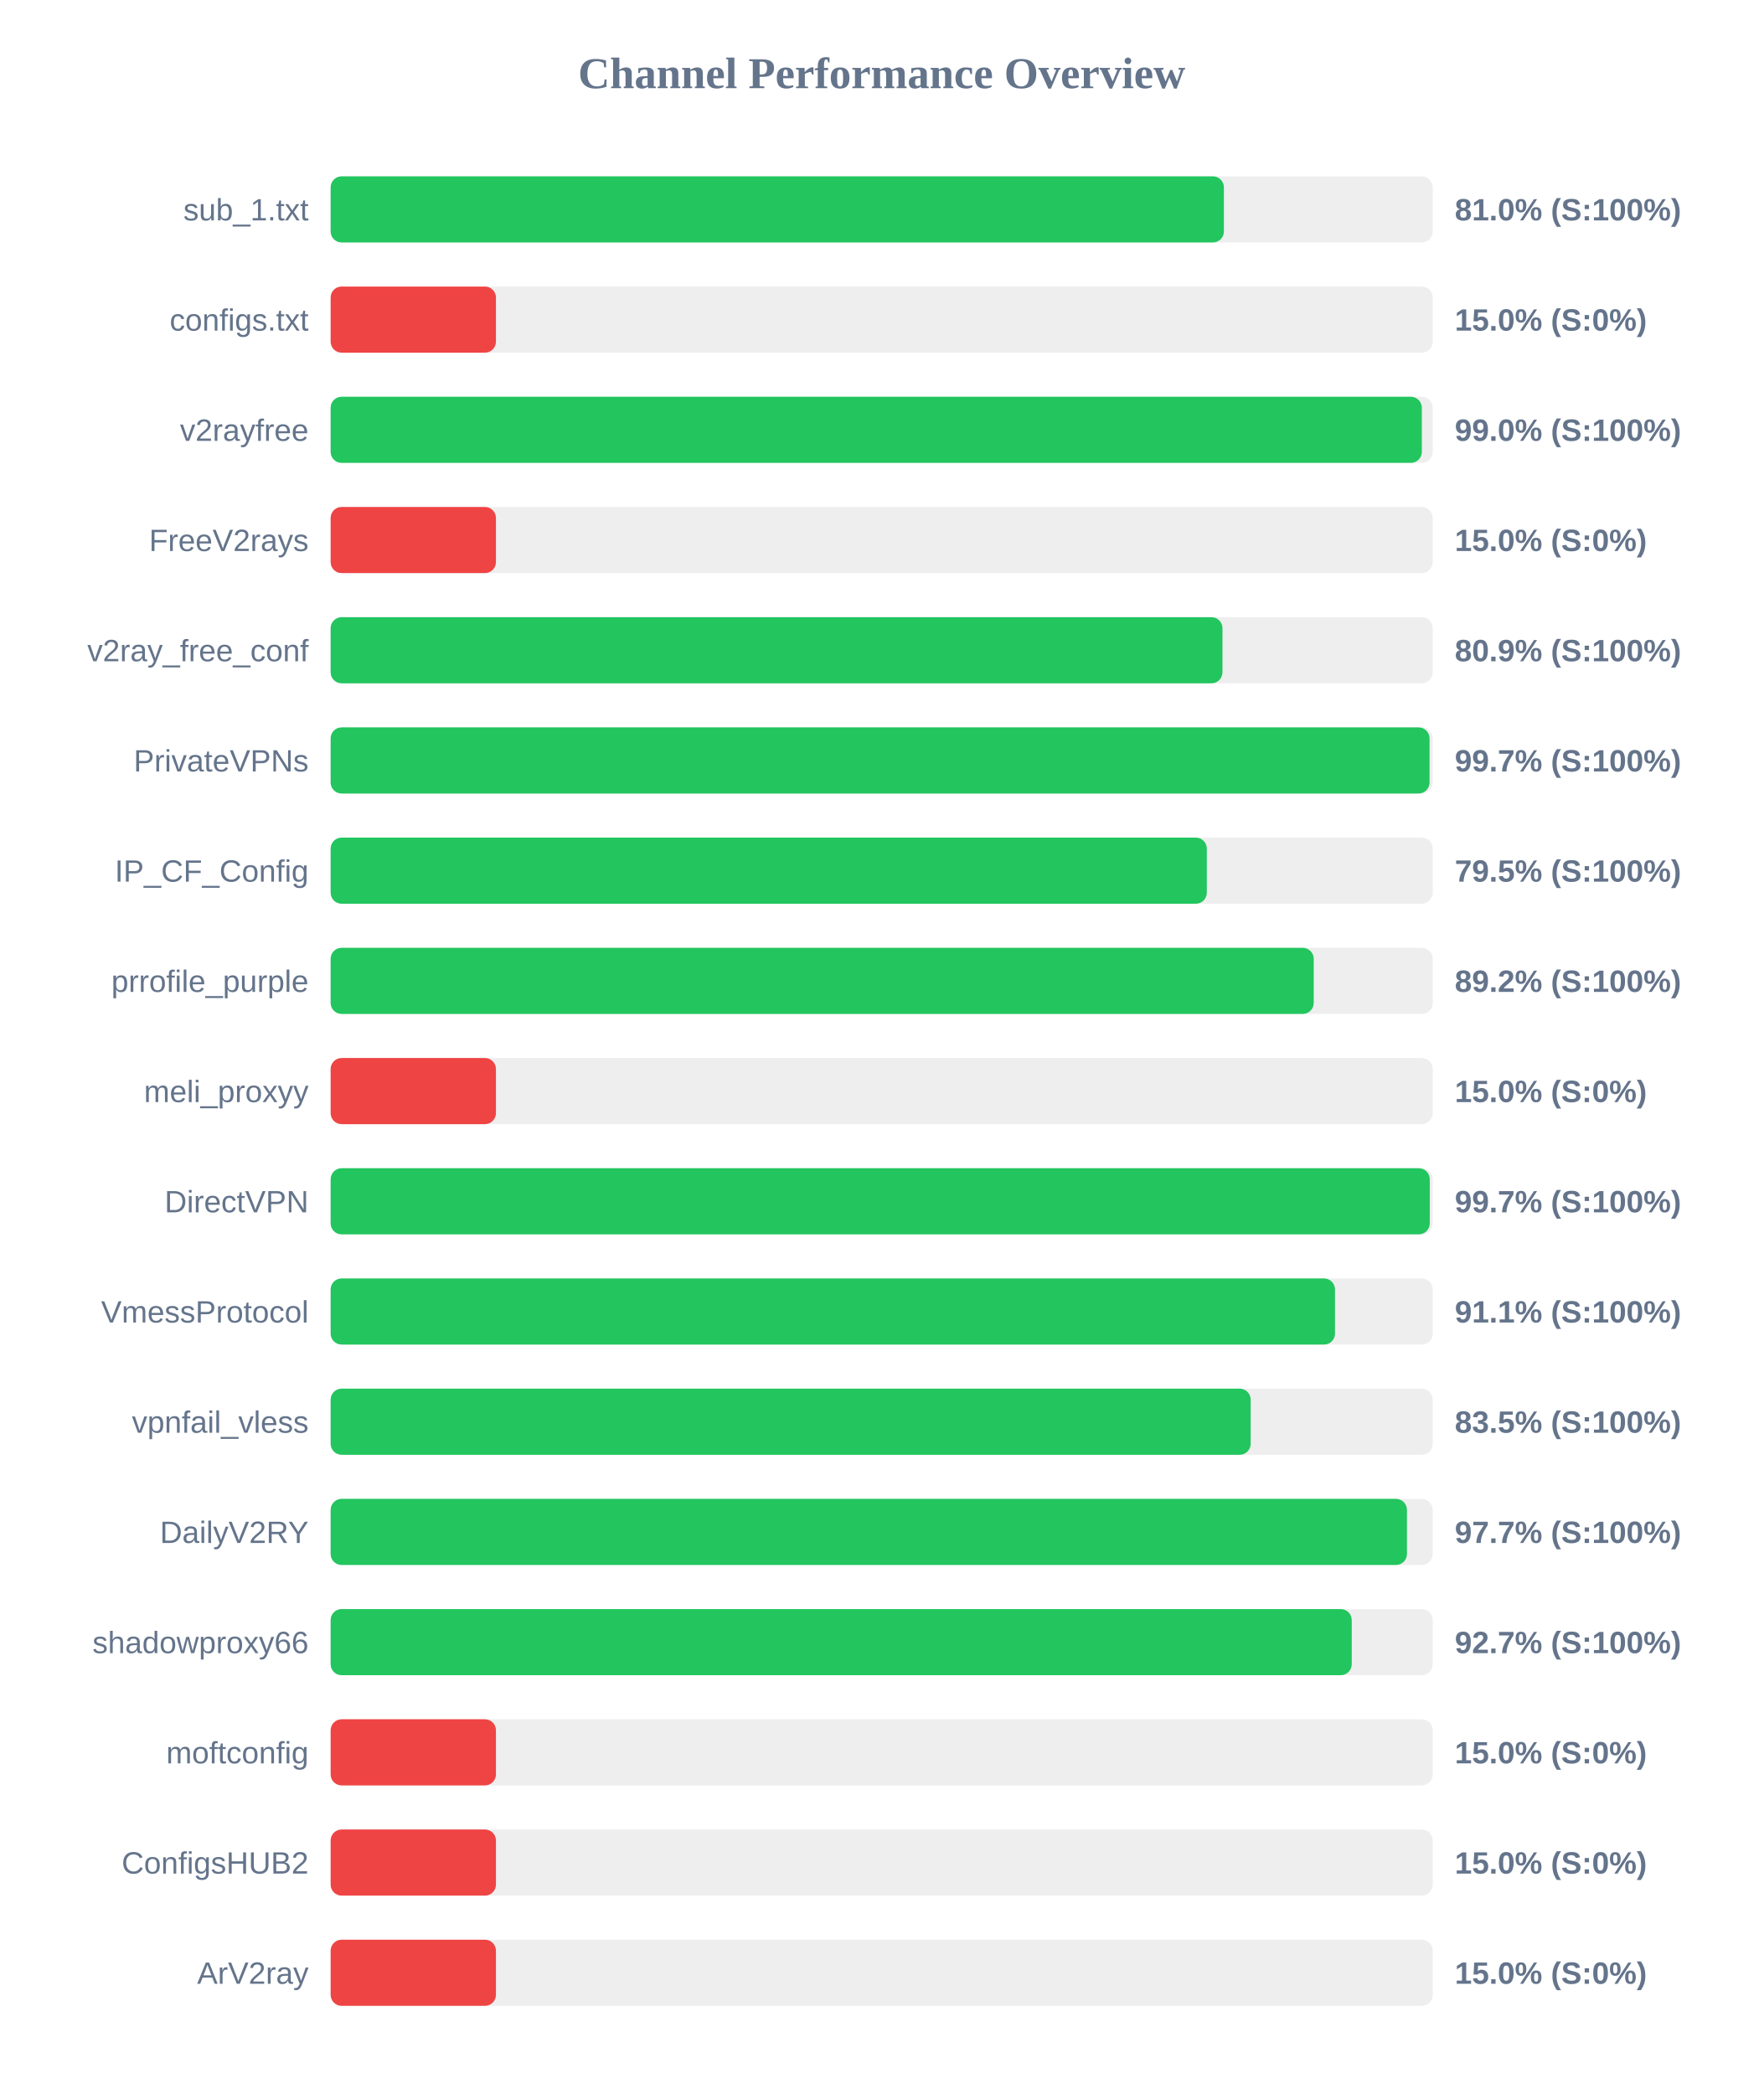
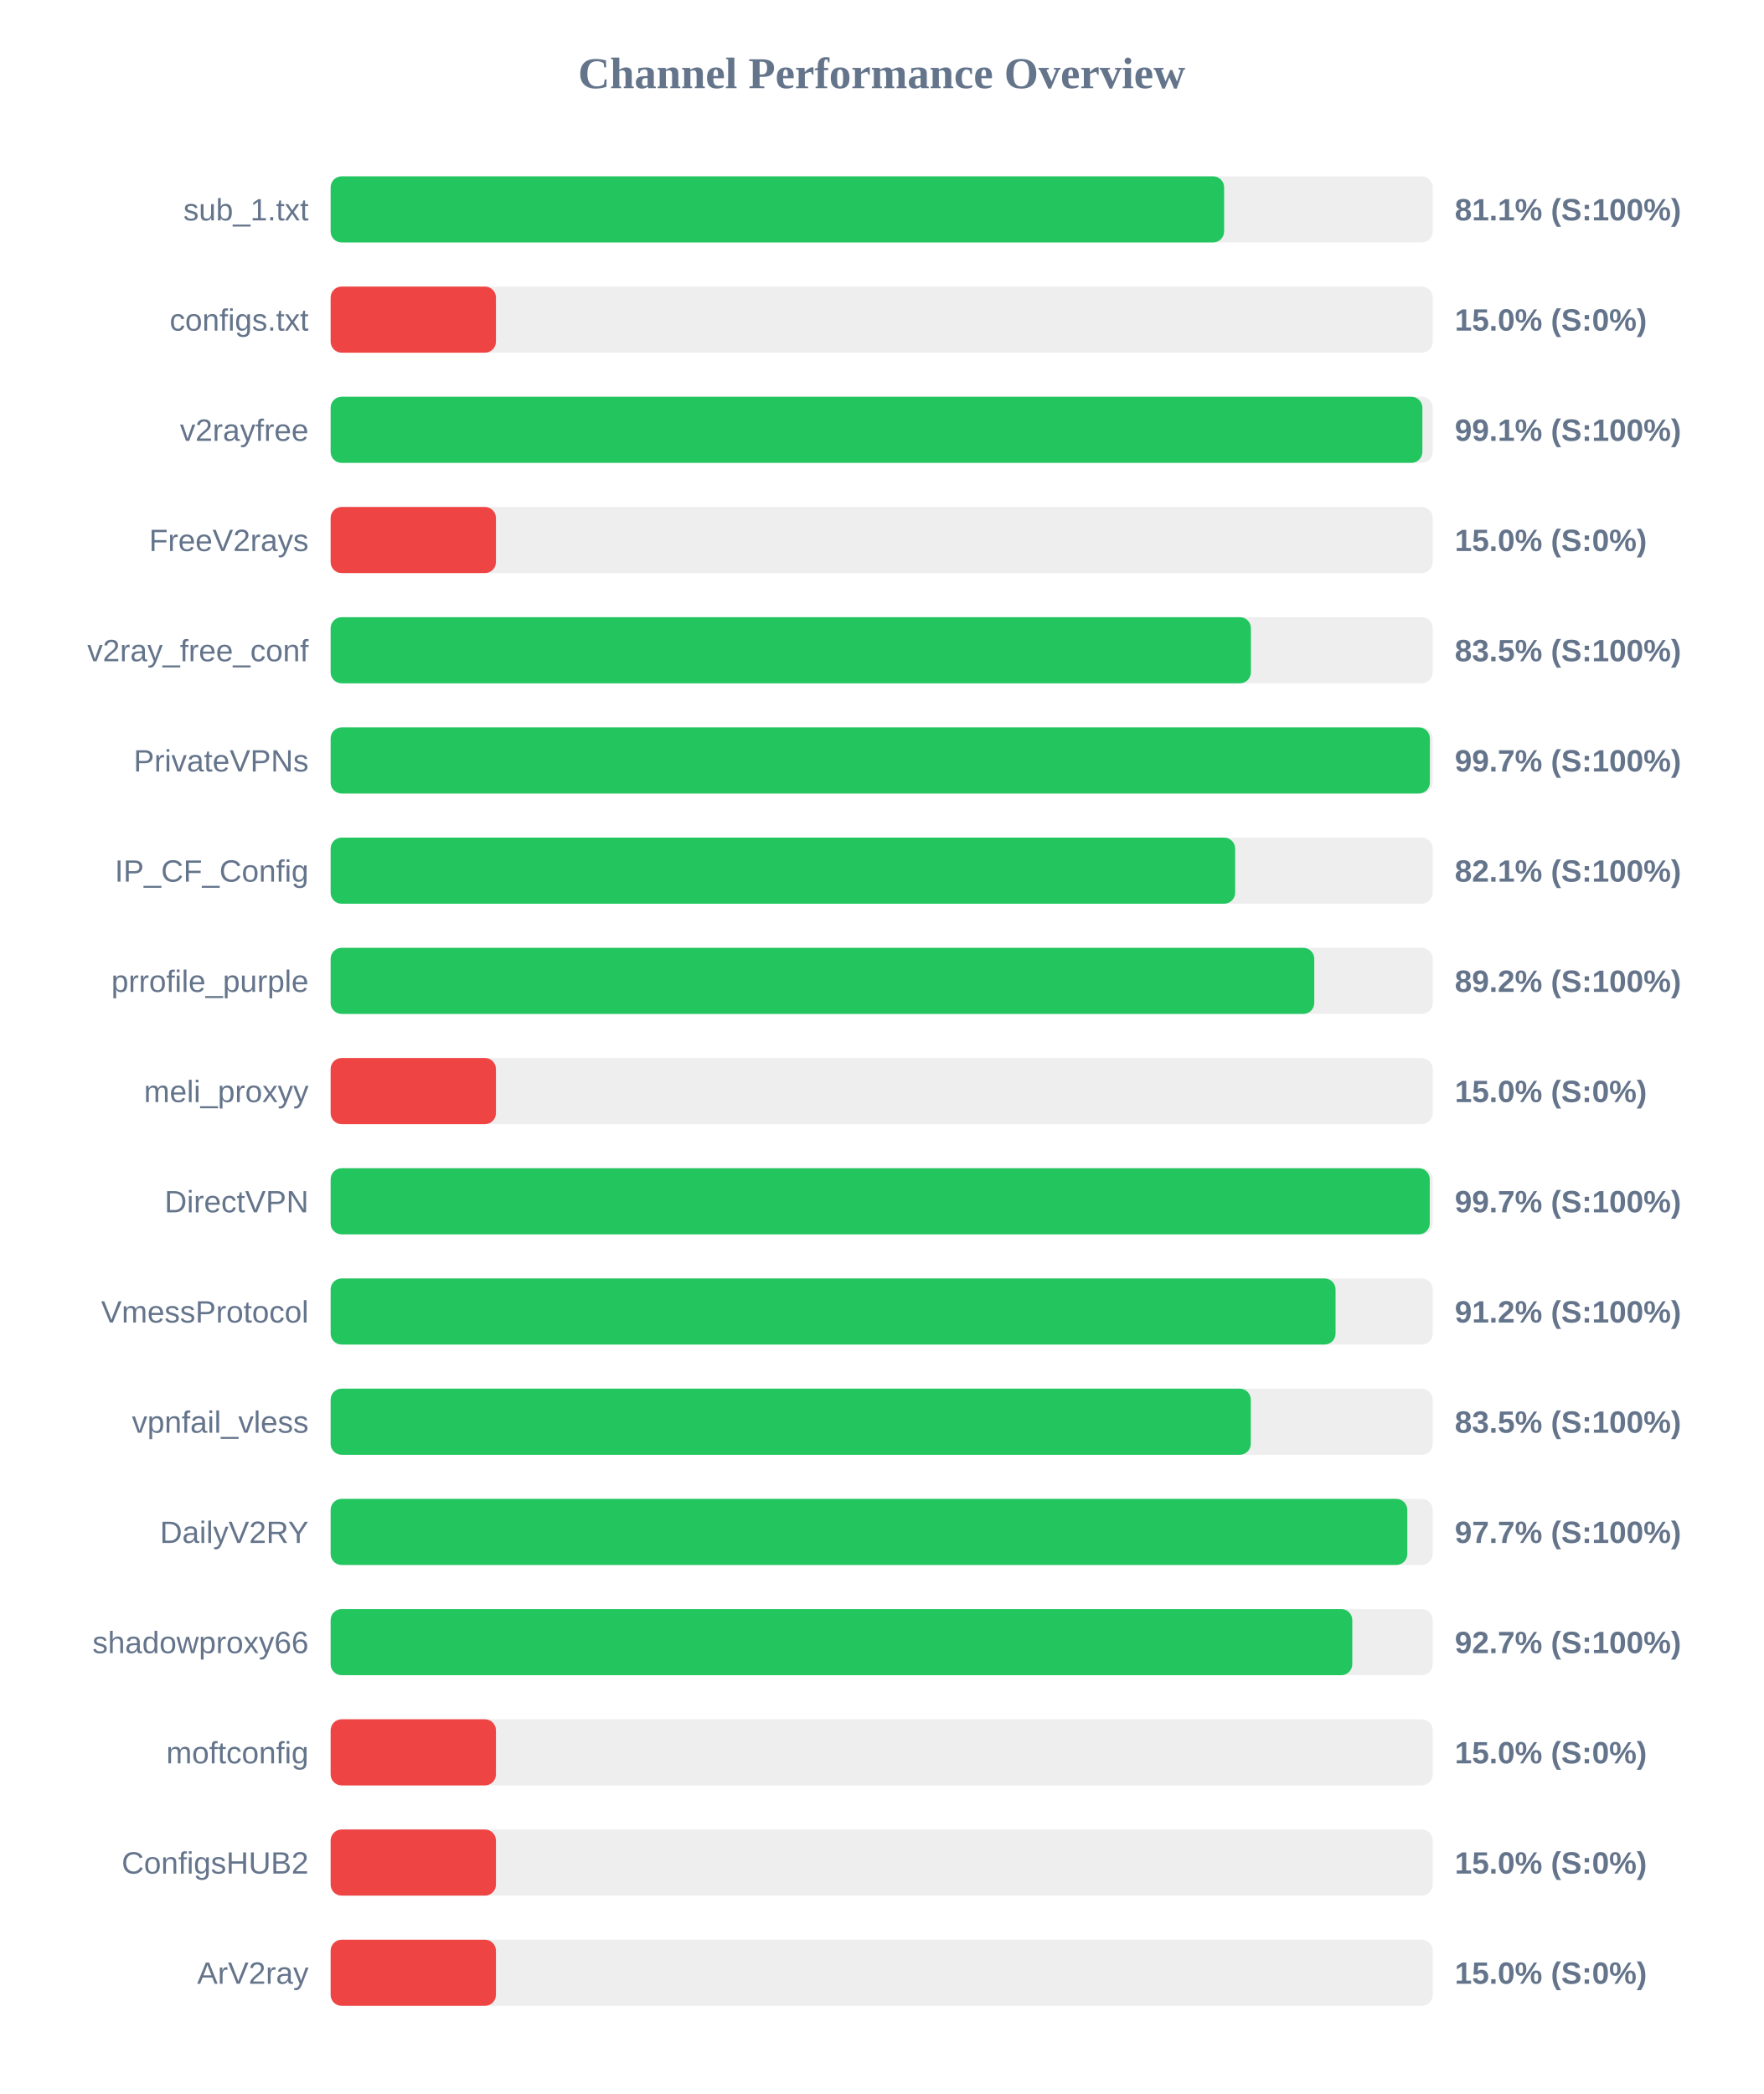
<svg xmlns="http://www.w3.org/2000/svg" width="800" height="950" version="1.1">
  <style>
        .row { font: 14px Arial; fill: #64748b; }
        .score { font: bold 14px Arial; fill: #64748b; }
    </style>
  <text x="400" y="40" text-anchor="middle" font-size="20px" font-weight="bold" fill="#64748b">Channel Performance Overview</text>
  <rect x="150" y="80" width="500" height="30" fill="#eee" rx="5" />
-   <rect x="150" y="80" width="405.25" height="30" fill="#22c55e" rx="5" />
+   <rect x="150" y="80" width="405.35" height="30" fill="#22c55e" rx="5" />
  <text x="140" y="100" text-anchor="end" class="row">sub_1.txt</text>
-   <text x="660" y="100" text-anchor="start" class="score">81.0% (S:100%)</text>
+   <text x="660" y="100" text-anchor="start" class="score">81.1% (S:100%)</text>
  <rect x="150" y="130" width="500" height="30" fill="#eee" rx="5" />
  <rect x="150" y="130" width="75.0" height="30" fill="#ef4444" rx="5" />
  <text x="140" y="150" text-anchor="end" class="row">configs.txt</text>
  <text x="660" y="150" text-anchor="start" class="score">15.0% (S:0%)</text>
  <rect x="150" y="180" width="500" height="30" fill="#eee" rx="5" />
-   <rect x="150" y="180" width="495.05" height="30" fill="#22c55e" rx="5" />
+   <rect x="150" y="180" width="495.3" height="30" fill="#22c55e" rx="5" />
  <text x="140" y="200" text-anchor="end" class="row">v2rayfree</text>
-   <text x="660" y="200" text-anchor="start" class="score">99.0% (S:100%)</text>
+   <text x="660" y="200" text-anchor="start" class="score">99.1% (S:100%)</text>
  <rect x="150" y="230" width="500" height="30" fill="#eee" rx="5" />
  <rect x="150" y="230" width="75.0" height="30" fill="#ef4444" rx="5" />
  <text x="140" y="250" text-anchor="end" class="row">FreeV2rays</text>
  <text x="660" y="250" text-anchor="start" class="score">15.0% (S:0%)</text>
  <rect x="150" y="280" width="500" height="30" fill="#eee" rx="5" />
-   <rect x="150" y="280" width="404.6" height="30" fill="#22c55e" rx="5" />
+   <rect x="150" y="280" width="417.5" height="30" fill="#22c55e" rx="5" />
  <text x="140" y="300" text-anchor="end" class="row">v2ray_free_conf</text>
-   <text x="660" y="300" text-anchor="start" class="score">80.9% (S:100%)</text>
+   <text x="660" y="300" text-anchor="start" class="score">83.5% (S:100%)</text>
  <rect x="150" y="330" width="500" height="30" fill="#eee" rx="5" />
-   <rect x="150" y="330" width="498.55" height="30" fill="#22c55e" rx="5" />
+   <rect x="150" y="330" width="498.7" height="30" fill="#22c55e" rx="5" />
  <text x="140" y="350" text-anchor="end" class="row">PrivateVPNs</text>
  <text x="660" y="350" text-anchor="start" class="score">99.7% (S:100%)</text>
  <rect x="150" y="380" width="500" height="30" fill="#eee" rx="5" />
-   <rect x="150" y="380" width="397.5" height="30" fill="#22c55e" rx="5" />
+   <rect x="150" y="380" width="410.35" height="30" fill="#22c55e" rx="5" />
  <text x="140" y="400" text-anchor="end" class="row">IP_CF_Config</text>
-   <text x="660" y="400" text-anchor="start" class="score">79.5% (S:100%)</text>
+   <text x="660" y="400" text-anchor="start" class="score">82.1% (S:100%)</text>
  <rect x="150" y="430" width="500" height="30" fill="#eee" rx="5" />
-   <rect x="150" y="430" width="446.0" height="30" fill="#22c55e" rx="5" />
+   <rect x="150" y="430" width="446.25" height="30" fill="#22c55e" rx="5" />
  <text x="140" y="450" text-anchor="end" class="row">prrofile_purple</text>
  <text x="660" y="450" text-anchor="start" class="score">89.2% (S:100%)</text>
  <rect x="150" y="480" width="500" height="30" fill="#eee" rx="5" />
  <rect x="150" y="480" width="75.0" height="30" fill="#ef4444" rx="5" />
  <text x="140" y="500" text-anchor="end" class="row">meli_proxyy</text>
  <text x="660" y="500" text-anchor="start" class="score">15.0% (S:0%)</text>
  <rect x="150" y="530" width="500" height="30" fill="#eee" rx="5" />
  <rect x="150" y="530" width="498.65" height="30" fill="#22c55e" rx="5" />
  <text x="140" y="550" text-anchor="end" class="row">DirectVPN</text>
  <text x="660" y="550" text-anchor="start" class="score">99.7% (S:100%)</text>
  <rect x="150" y="580" width="500" height="30" fill="#eee" rx="5" />
-   <rect x="150" y="580" width="455.65" height="30" fill="#22c55e" rx="5" />
+   <rect x="150" y="580" width="455.9" height="30" fill="#22c55e" rx="5" />
  <text x="140" y="600" text-anchor="end" class="row">VmessProtocol</text>
-   <text x="660" y="600" text-anchor="start" class="score">91.1% (S:100%)</text>
+   <text x="660" y="600" text-anchor="start" class="score">91.2% (S:100%)</text>
  <rect x="150" y="630" width="500" height="30" fill="#eee" rx="5" />
-   <rect x="150" y="630" width="417.4" height="30" fill="#22c55e" rx="5" />
+   <rect x="150" y="630" width="417.45" height="30" fill="#22c55e" rx="5" />
  <text x="140" y="650" text-anchor="end" class="row">vpnfail_vless</text>
  <text x="660" y="650" text-anchor="start" class="score">83.5% (S:100%)</text>
  <rect x="150" y="680" width="500" height="30" fill="#eee" rx="5" />
-   <rect x="150" y="680" width="488.3" height="30" fill="#22c55e" rx="5" />
+   <rect x="150" y="680" width="488.45" height="30" fill="#22c55e" rx="5" />
  <text x="140" y="700" text-anchor="end" class="row">DailyV2RY</text>
  <text x="660" y="700" text-anchor="start" class="score">97.7% (S:100%)</text>
  <rect x="150" y="730" width="500" height="30" fill="#eee" rx="5" />
-   <rect x="150" y="730" width="463.25" height="30" fill="#22c55e" rx="5" />
+   <rect x="150" y="730" width="463.5" height="30" fill="#22c55e" rx="5" />
  <text x="140" y="750" text-anchor="end" class="row">shadowproxy66</text>
  <text x="660" y="750" text-anchor="start" class="score">92.7% (S:100%)</text>
  <rect x="150" y="780" width="500" height="30" fill="#eee" rx="5" />
  <rect x="150" y="780" width="75.0" height="30" fill="#ef4444" rx="5" />
  <text x="140" y="800" text-anchor="end" class="row">moftconfig</text>
  <text x="660" y="800" text-anchor="start" class="score">15.0% (S:0%)</text>
  <rect x="150" y="830" width="500" height="30" fill="#eee" rx="5" />
  <rect x="150" y="830" width="75.0" height="30" fill="#ef4444" rx="5" />
  <text x="140" y="850" text-anchor="end" class="row">ConfigsHUB2</text>
  <text x="660" y="850" text-anchor="start" class="score">15.0% (S:0%)</text>
  <rect x="150" y="880" width="500" height="30" fill="#eee" rx="5" />
  <rect x="150" y="880" width="75.0" height="30" fill="#ef4444" rx="5" />
  <text x="140" y="900" text-anchor="end" class="row">ArV2ray</text>
  <text x="660" y="900" text-anchor="start" class="score">15.0% (S:0%)</text>
</svg>
